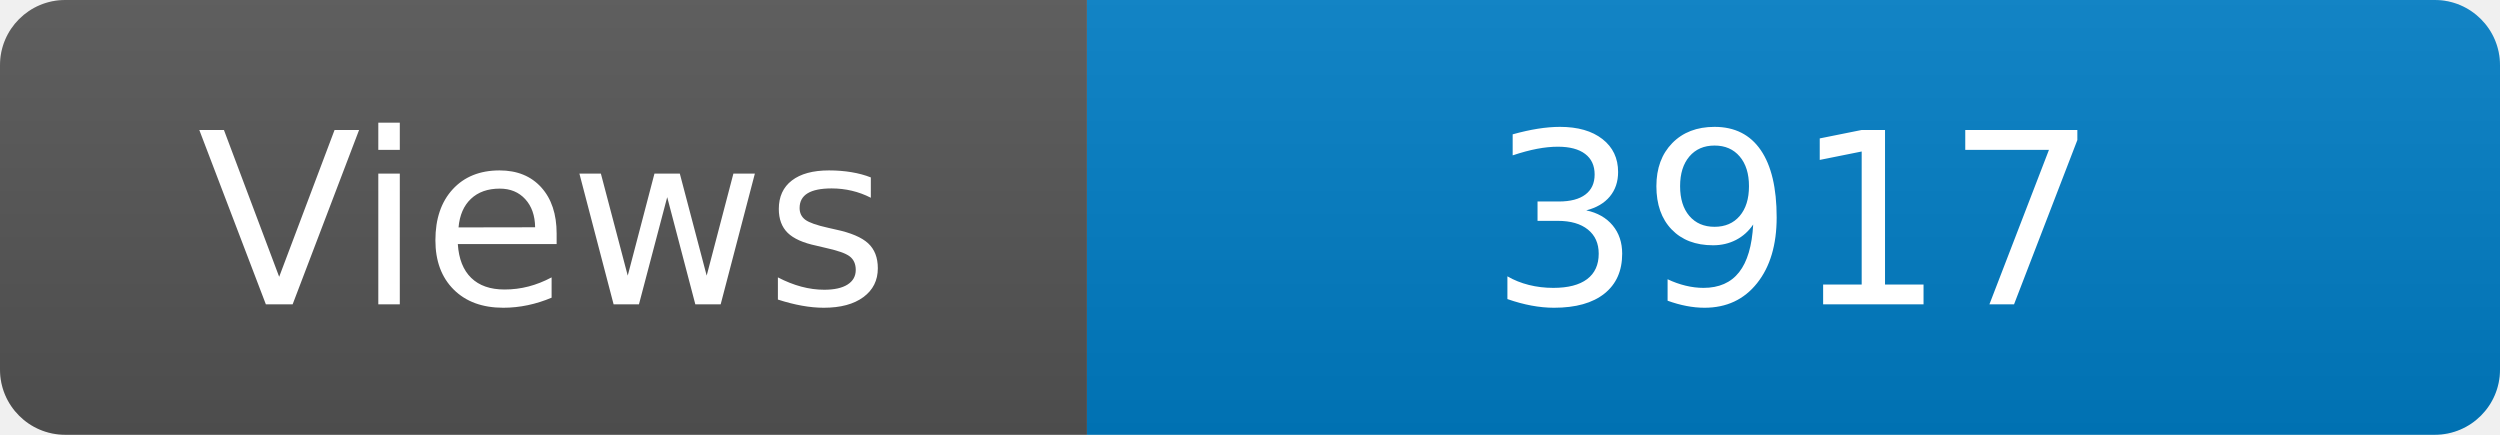
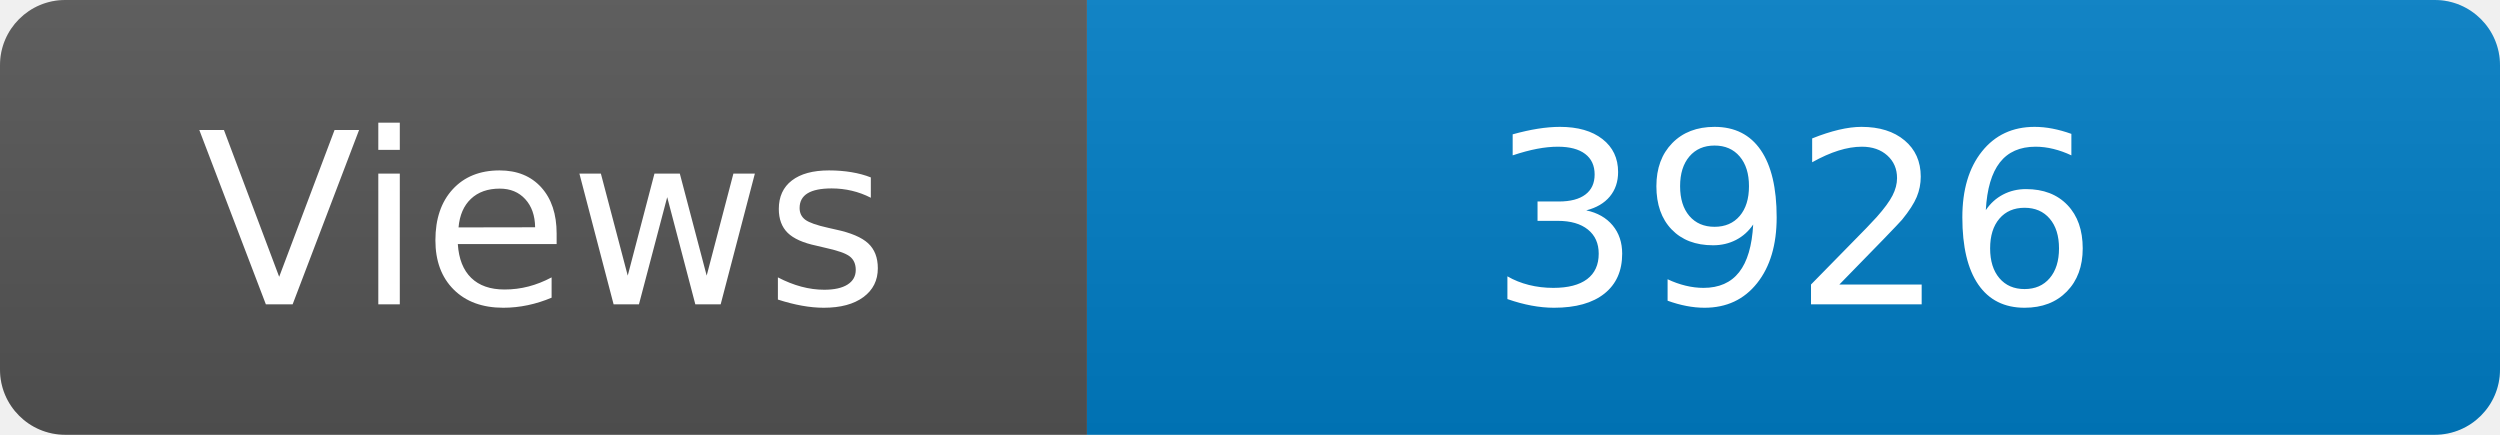
<svg xmlns="http://www.w3.org/2000/svg" width="115" height="20" role="img" aria-label="Maintained?: yes">
  <linearGradient id="s" x2="0" y2="100%">
    <stop offset="0" stop-color="#bbb" stop-opacity=".1" />
    <stop offset="1" stop-opacity=".1" />
  </linearGradient>
  <clipPath id="r">
    <rect width="115" height="20" rx="3" fill="#fff" />
  </clipPath>
  <g clip-path="url(#r)">
    <rect width="50" height="20" fill="#555" />
    <rect x="50" width="160" height="20" fill="#007ec6" />
    <rect width="115" height="20" fill="url(#s)" />
  </g>
  <g fill="#fff" text-anchor="middle" font-family="Verdana,Geneva,DejaVu Sans,sans-serif" font-size="110">
    <text x="250" y="140" transform="scale(.1)" fill="#fff">Views</text>
-     <text x="825" y="140" transform="scale(.1)" fill="#fff">3917</text>
+     <text x="825" y="140" transform="scale(.1)" fill="#fff">3926</text>
  </g>
</svg>
